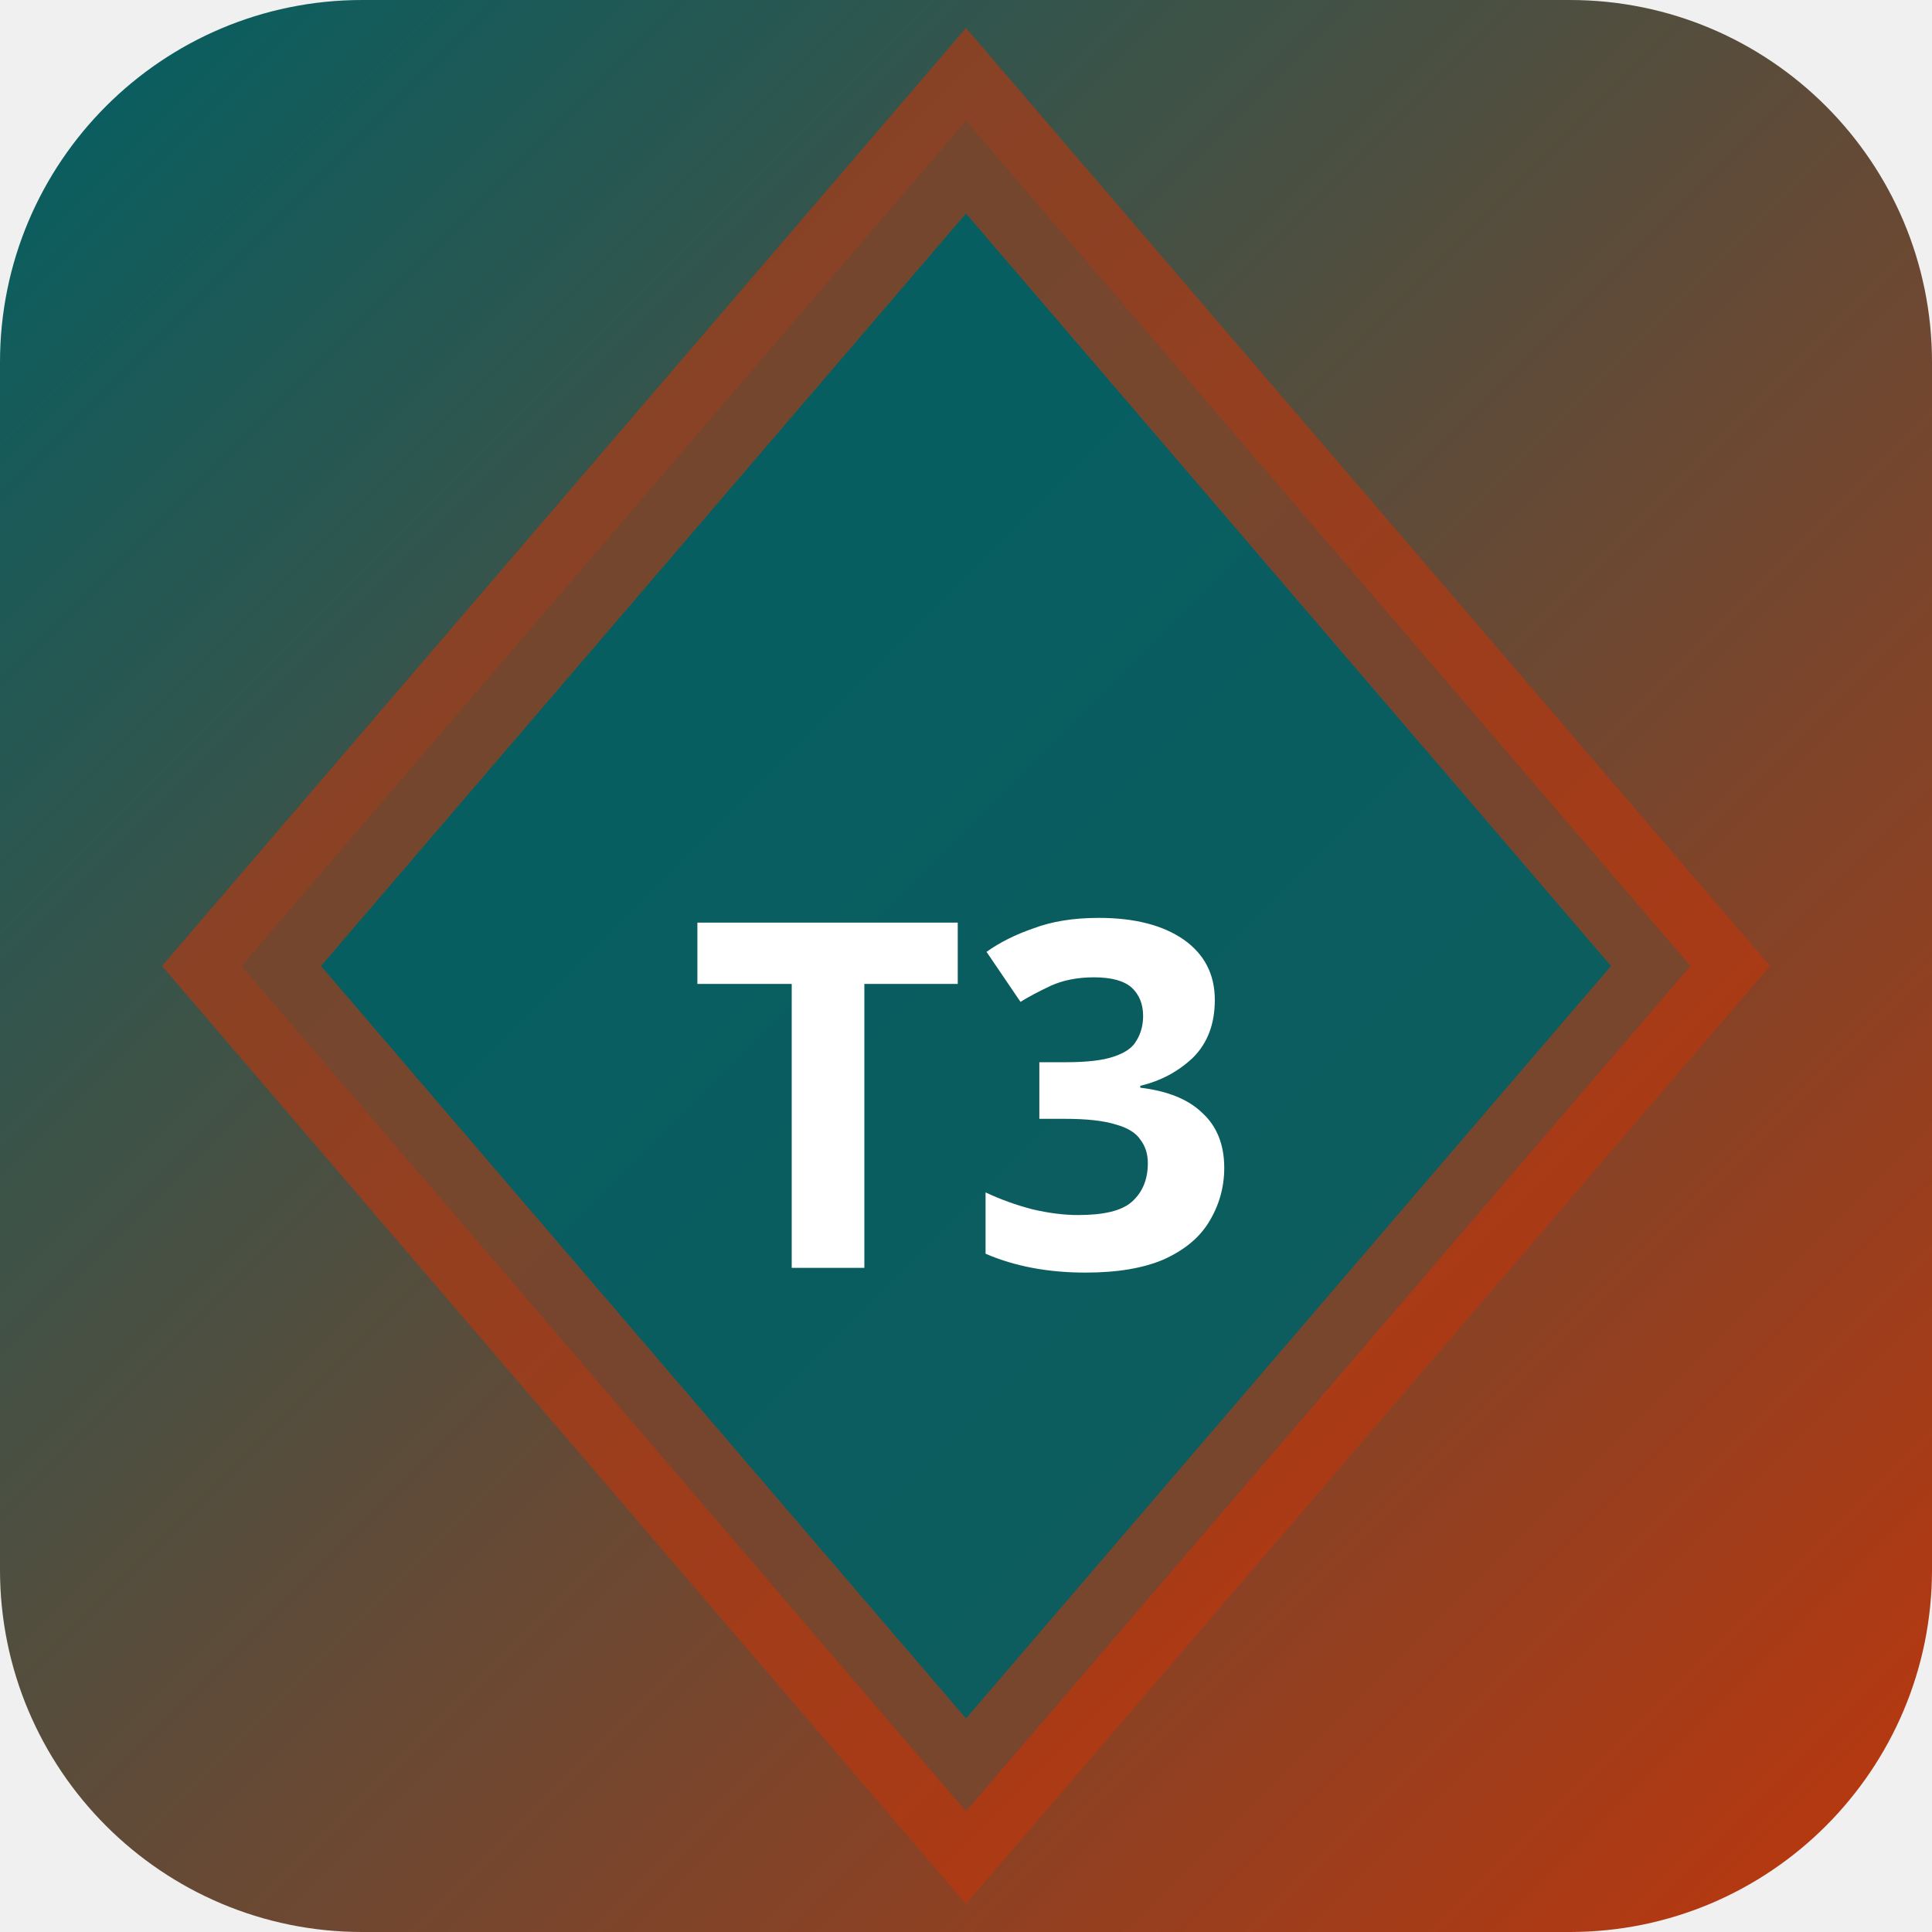
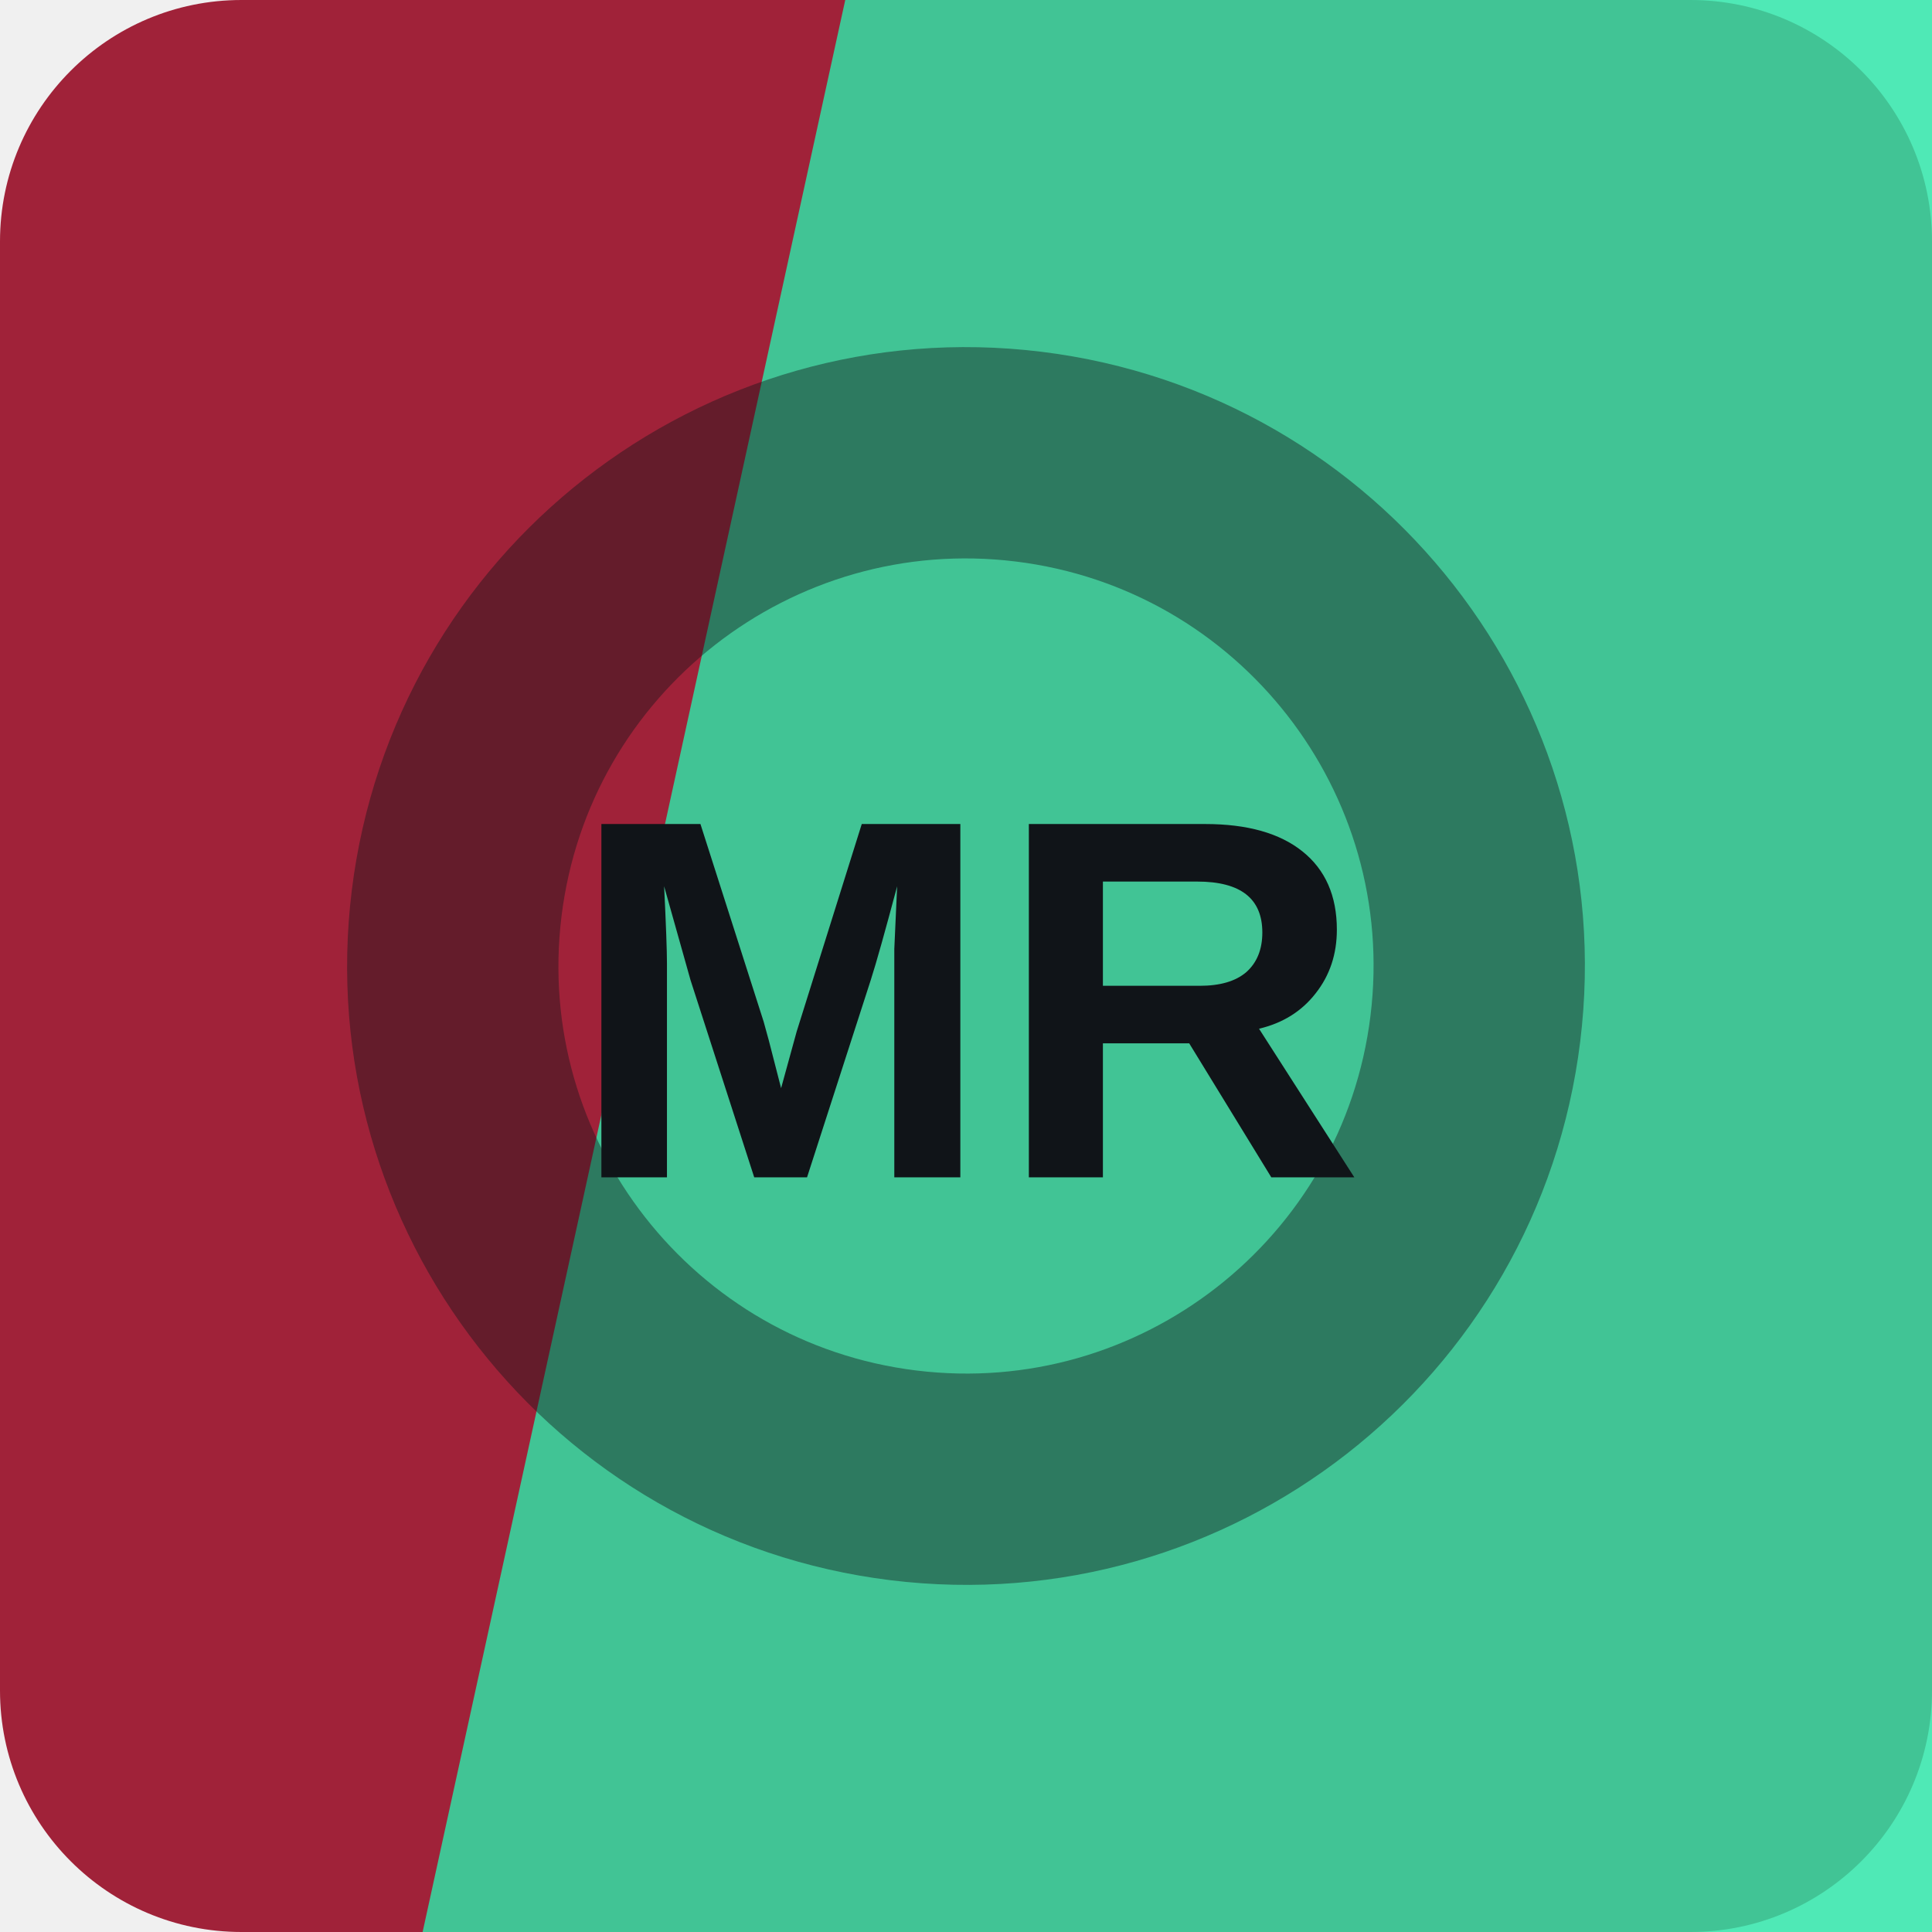
- <svg xmlns="http://www.w3.org/2000/svg" width="32" height="32" viewBox="0 0 32 32">
-   <defs>
-     <linearGradient id="bgt3b0" x1="0" y1="0" x2="1" y2="1">
-       <stop offset="0%" stop-color="#006064" />
-       <stop offset="100%" stop-color="#bf360c" />
-     </linearGradient>
-   </defs>
-   <rect width="32" height="32" rx="6" fill="url(#bgt3b0)" />
-   <polygon points="16,2 28,16 16,30 4,16" fill="rgba(0,96,100,0.9)" stroke="rgba(191,54,12,0.6)" stroke-width="2" />
-   <text x="16" y="21" text-anchor="middle" fill="#fff" font-size="8" font-weight="700" font-family="system-ui">T3</text>
+ <svg xmlns="http://www.w3.org/2000/svg" width="64" height="64" viewBox="0 0 64 64" role="img">
+   <rect width="64" height="64" rx="8" fill="hsl(349 65% 38%)" />
+   <path d="M28 0h36v64H14Z" fill="hsl(160 80% 54%)" opacity="0.82" />
+   <g transform="rotate(97 32 32)" opacity="0.42">
+     <circle cx="32" cy="32" r="17" fill="none" stroke="#101418" stroke-width="7" />
+   </g>
+   <text x="32" y="39" text-anchor="middle" fill="#101418" font-family="Arial,Helvetica,sans-serif" font-size="17" font-weight="700" letter-spacing="0">MR</text>
</svg>
